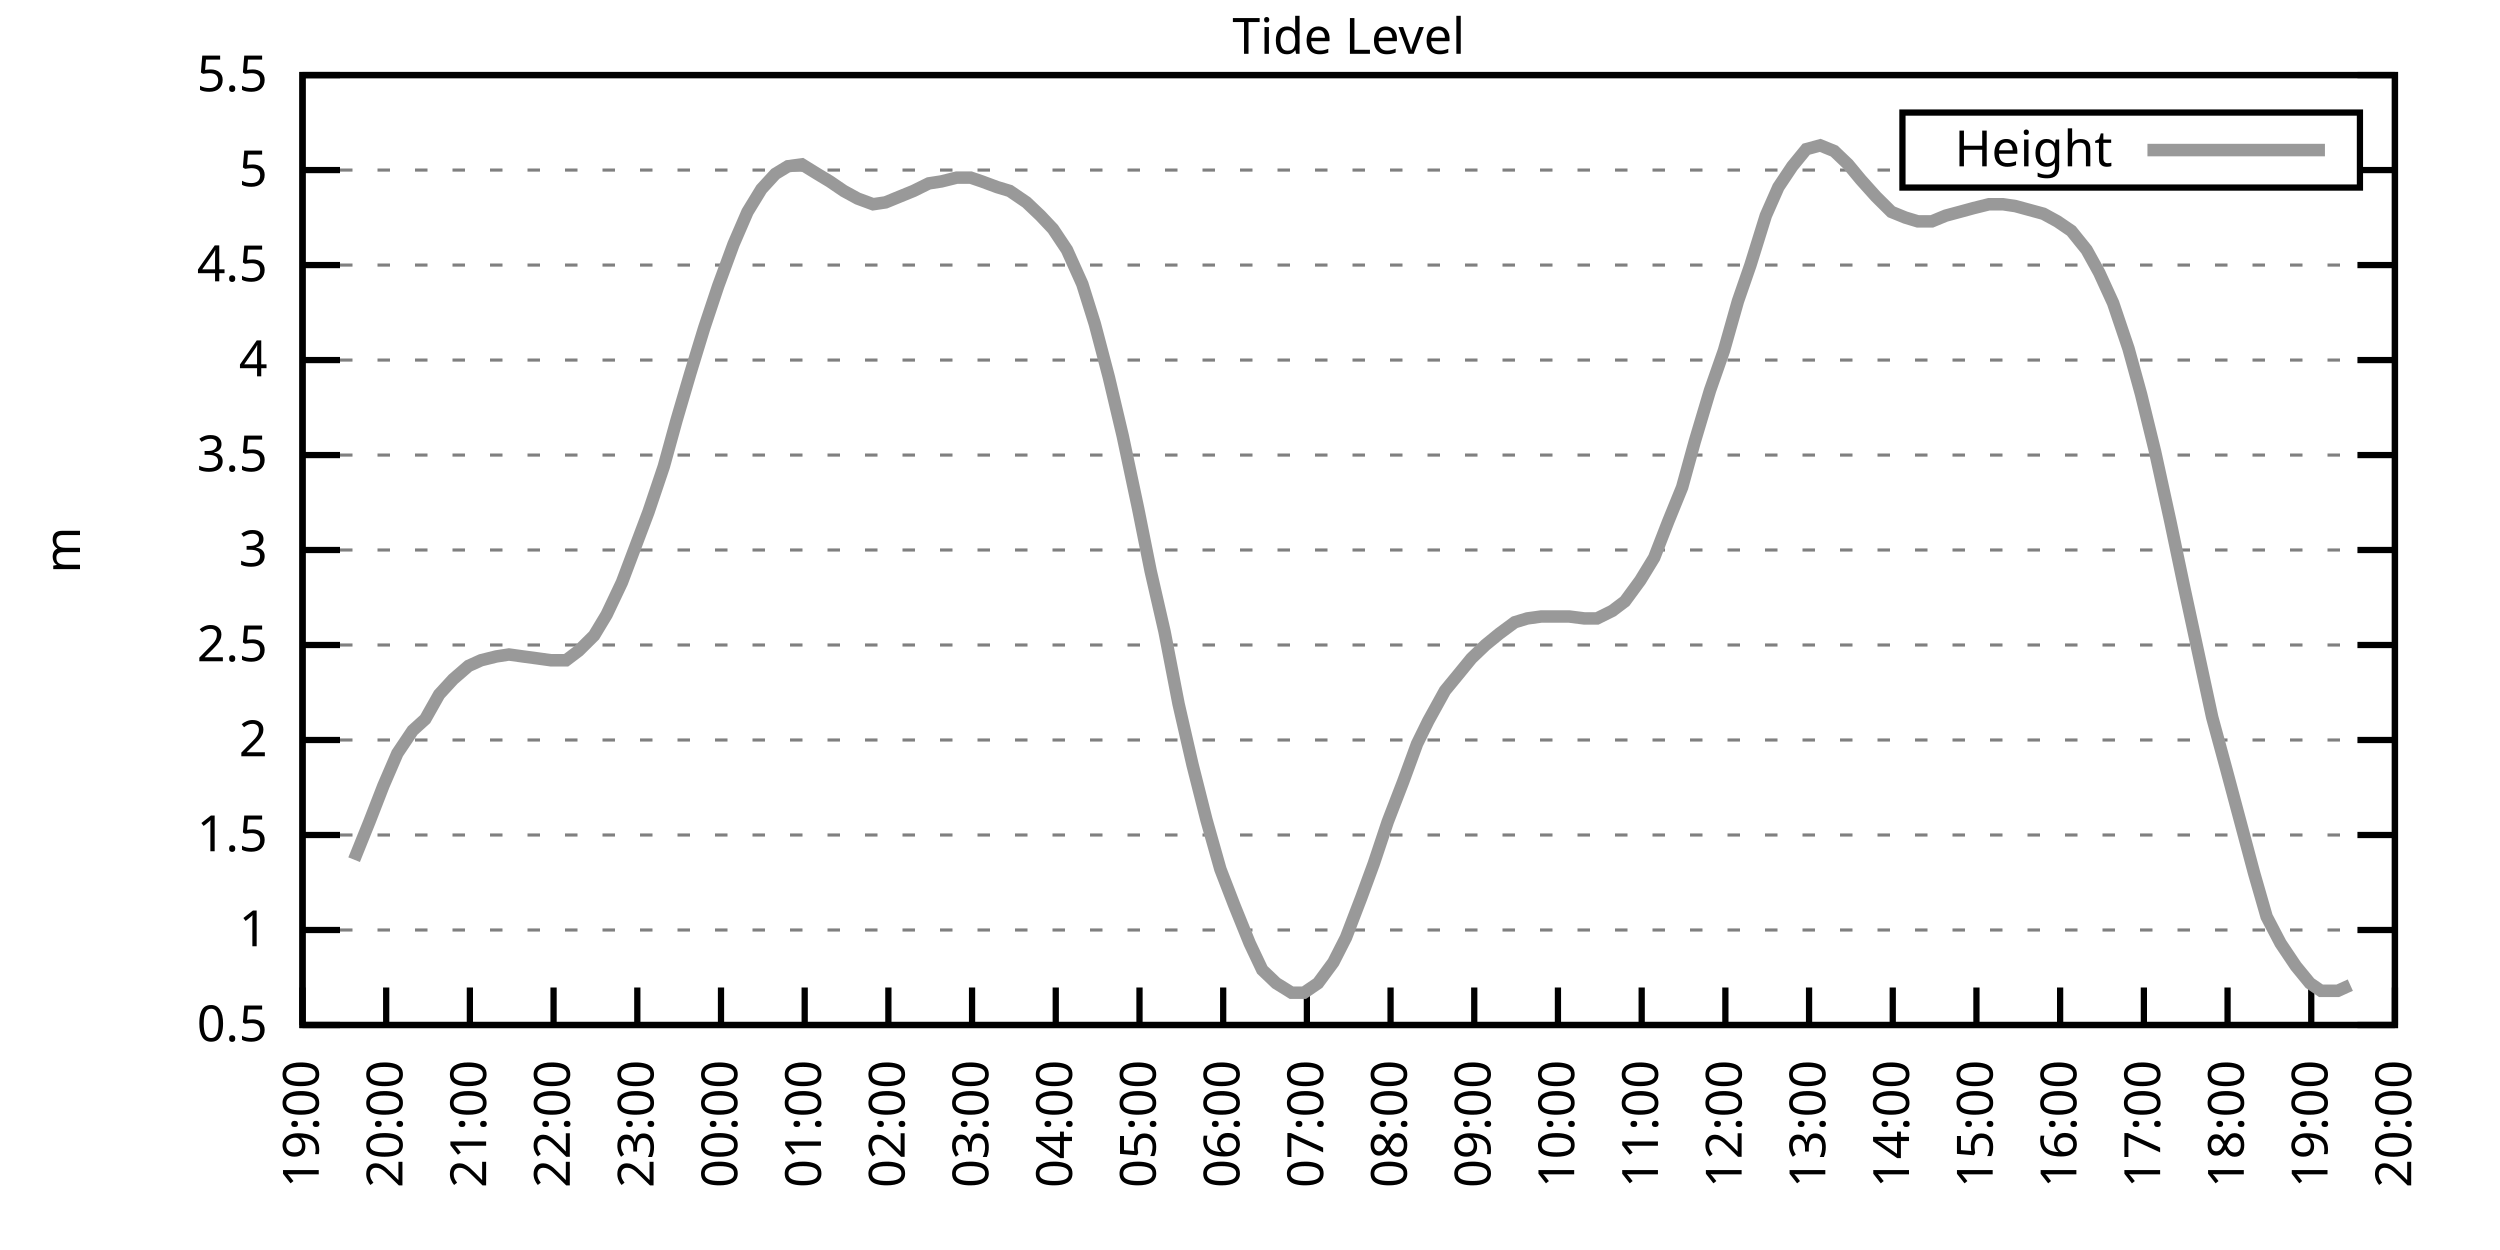
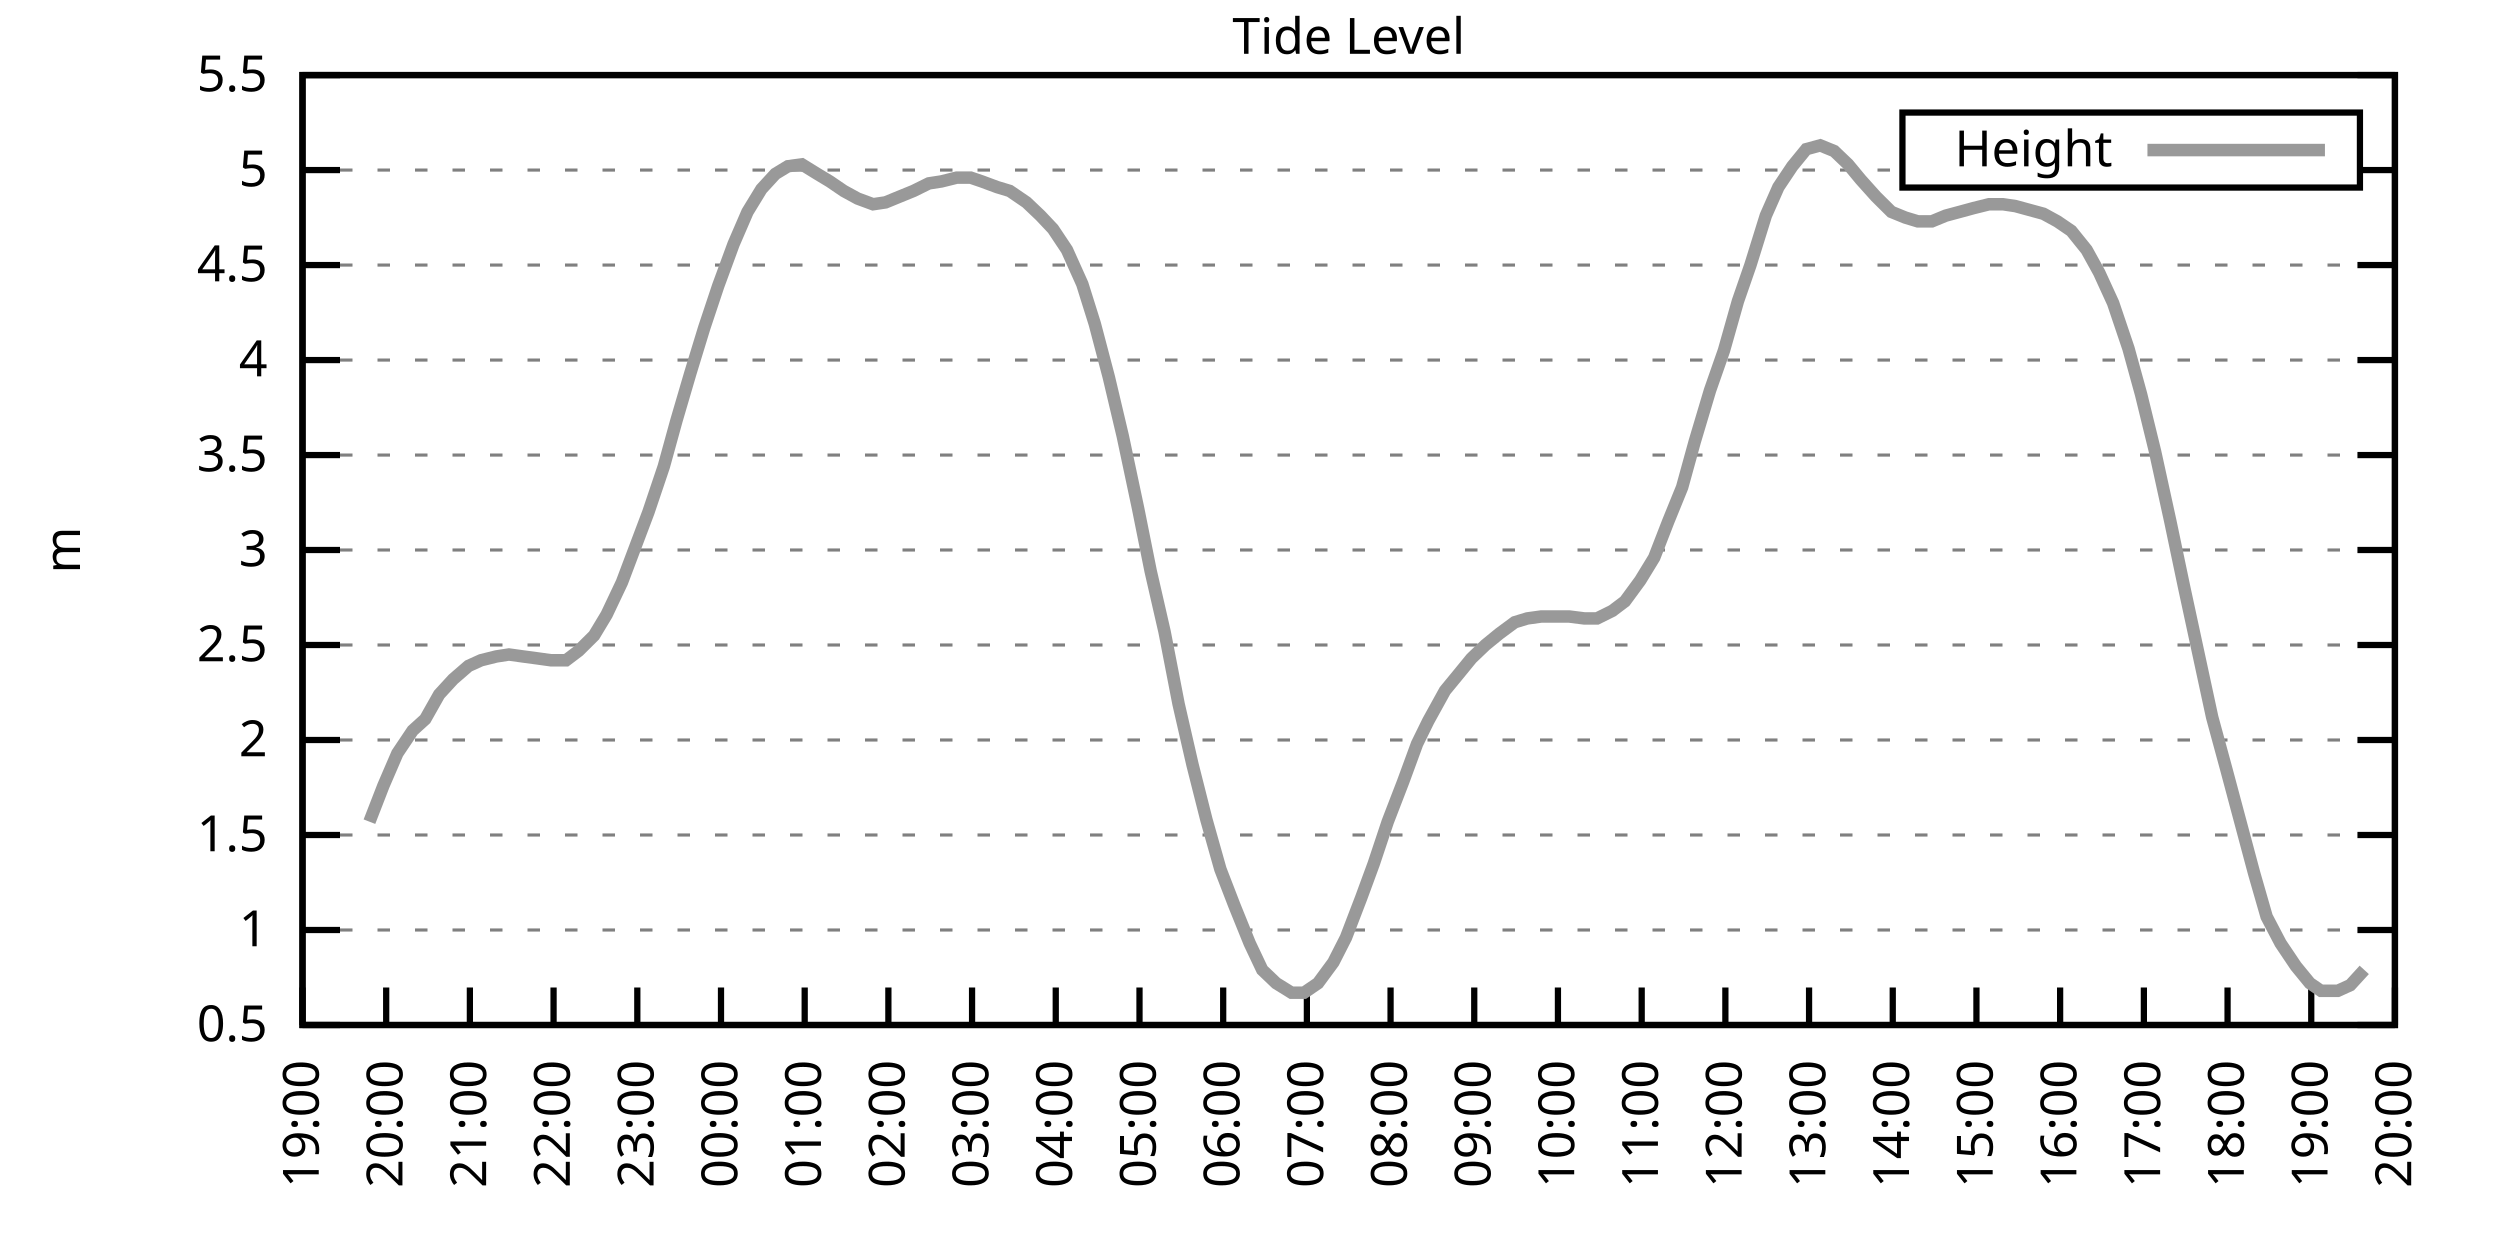
<svg xmlns="http://www.w3.org/2000/svg" xmlns:xlink="http://www.w3.org/1999/xlink" width="400" height="200" viewBox="0 0 400 200">
  <g id="gnuplot_canvas">
    <rect x="0" y="0" width="400" height="200" fill="none" />
    <defs>
      <circle id="gpDot" r="0.5" stroke-width="0.5" stroke="currentColor" />
      <path id="gpPt0" stroke-width="0.333" stroke="currentColor" d="M-1,0 h2 M0,-1 v2" />
      <path id="gpPt1" stroke-width="0.333" stroke="currentColor" d="M-1,-1 L1,1 M1,-1 L-1,1" />
      <path id="gpPt2" stroke-width="0.333" stroke="currentColor" d="M-1,0 L1,0 M0,-1 L0,1 M-1,-1 L1,1 M-1,1 L1,-1" />
      <rect id="gpPt3" stroke-width="0.333" stroke="currentColor" x="-1" y="-1" width="2" height="2" />
      <rect id="gpPt4" stroke-width="0.333" stroke="currentColor" fill="currentColor" x="-1" y="-1" width="2" height="2" />
      <circle id="gpPt5" stroke-width="0.333" stroke="currentColor" cx="0" cy="0" r="1" />
      <use xlink:href="#gpPt5" id="gpPt6" fill="currentColor" stroke="none" />
      <path id="gpPt7" stroke-width="0.333" stroke="currentColor" d="M0,-1.33 L-1.33,0.67 L1.33,0.67 z" />
      <use xlink:href="#gpPt7" id="gpPt8" fill="currentColor" stroke="none" />
      <use xlink:href="#gpPt7" id="gpPt9" stroke="currentColor" transform="rotate(180)" />
      <use xlink:href="#gpPt9" id="gpPt10" fill="currentColor" stroke="none" />
      <use xlink:href="#gpPt3" id="gpPt11" stroke="currentColor" transform="rotate(45)" />
      <use xlink:href="#gpPt11" id="gpPt12" fill="currentColor" stroke="none" />
      <path id="gpPt13" stroke-width="0.333" stroke="currentColor" d="M0,1.330 L1.265,0.411 L0.782,-1.067 L-0.782,-1.076 L-1.265,0.411 z" />
      <use xlink:href="#gpPt13" id="gpPt14" fill="currentColor" stroke="none" />
      <filter id="textbox" filterUnits="objectBoundingBox" x="0" y="0" height="1" width="1">
        <feFlood flood-color="white" flood-opacity="1" result="bgnd" />
        <feComposite in="SourceGraphic" in2="bgnd" operator="atop" />
      </filter>
      <filter id="greybox" filterUnits="objectBoundingBox" x="0" y="0" height="1" width="1">
        <feFlood flood-color="lightgrey" flood-opacity="1" result="grey" />
        <feComposite in="SourceGraphic" in2="grey" operator="atop" />
      </filter>
    </defs>
    <g fill="none" color="white" stroke="currentColor" stroke-width="1.00" stroke-linecap="butt" stroke-linejoin="miter">
</g>
    <g fill="none" color="black" stroke="currentColor" stroke-width="1.00" stroke-linecap="butt" stroke-linejoin="miter">
      <g stroke="none" shape-rendering="crispEdges">
        <polygon fill="rgb(255, 255, 255)" points="48.40,164.00 383.18,164.00 383.18,12.02 48.40,12.02 " />
      </g>
    </g>
    <g fill="none" color="black" stroke="currentColor" stroke-width="1.00" stroke-linecap="butt" stroke-linejoin="miter">
</g>
    <g fill="none" color="black" stroke="black" stroke-width="0.50" stroke-linecap="butt" stroke-linejoin="miter">
</g>
    <g fill="none" color="gray" stroke="currentColor" stroke-width="0.50" stroke-linecap="butt" stroke-linejoin="miter">
      <path stroke="gray" stroke-dasharray="2,4" class="gridline" d="M48.40,164.00 L383.19,164.00  " />
    </g>
    <g fill="none" color="gray" stroke="gray" stroke-width="1.00" stroke-linecap="butt" stroke-linejoin="miter">
</g>
    <g fill="none" color="black" stroke="currentColor" stroke-width="1.00" stroke-linecap="butt" stroke-linejoin="miter">
      <path stroke="black" d="M48.40,164.00 L54.40,164.00 M383.19,164.00 L377.19,164.00  " />
      <g transform="translate(42.80,166.60)" stroke="none" fill="black" font-family="Sans" font-size="8.00" text-anchor="end">
        <text>
          <tspan font-family="Sans"> 0.5</tspan>
        </text>
      </g>
    </g>
    <g fill="none" color="black" stroke="currentColor" stroke-width="1.00" stroke-linecap="butt" stroke-linejoin="miter">
</g>
    <g fill="none" color="black" stroke="black" stroke-width="0.50" stroke-linecap="butt" stroke-linejoin="miter">
</g>
    <g fill="none" color="gray" stroke="currentColor" stroke-width="0.50" stroke-linecap="butt" stroke-linejoin="miter">
      <path stroke="gray" stroke-dasharray="2,4" class="gridline" d="M48.40,148.80 L383.19,148.80  " />
    </g>
    <g fill="none" color="gray" stroke="gray" stroke-width="1.00" stroke-linecap="butt" stroke-linejoin="miter">
</g>
    <g fill="none" color="black" stroke="currentColor" stroke-width="1.00" stroke-linecap="butt" stroke-linejoin="miter">
      <path stroke="black" d="M48.40,148.80 L54.40,148.80 M383.19,148.80 L377.19,148.80  " />
      <g transform="translate(42.80,151.40)" stroke="none" fill="black" font-family="Sans" font-size="8.00" text-anchor="end">
        <text>
          <tspan font-family="Sans"> 1</tspan>
        </text>
      </g>
    </g>
    <g fill="none" color="black" stroke="currentColor" stroke-width="1.00" stroke-linecap="butt" stroke-linejoin="miter">
</g>
    <g fill="none" color="black" stroke="black" stroke-width="0.50" stroke-linecap="butt" stroke-linejoin="miter">
</g>
    <g fill="none" color="gray" stroke="currentColor" stroke-width="0.50" stroke-linecap="butt" stroke-linejoin="miter">
      <path stroke="gray" stroke-dasharray="2,4" class="gridline" d="M48.40,133.60 L383.19,133.60  " />
    </g>
    <g fill="none" color="gray" stroke="gray" stroke-width="1.00" stroke-linecap="butt" stroke-linejoin="miter">
</g>
    <g fill="none" color="black" stroke="currentColor" stroke-width="1.00" stroke-linecap="butt" stroke-linejoin="miter">
      <path stroke="black" d="M48.40,133.60 L54.40,133.60 M383.19,133.60 L377.19,133.60  " />
      <g transform="translate(42.80,136.20)" stroke="none" fill="black" font-family="Sans" font-size="8.00" text-anchor="end">
        <text>
          <tspan font-family="Sans"> 1.5</tspan>
        </text>
      </g>
    </g>
    <g fill="none" color="black" stroke="currentColor" stroke-width="1.00" stroke-linecap="butt" stroke-linejoin="miter">
</g>
    <g fill="none" color="black" stroke="black" stroke-width="0.50" stroke-linecap="butt" stroke-linejoin="miter">
</g>
    <g fill="none" color="gray" stroke="currentColor" stroke-width="0.50" stroke-linecap="butt" stroke-linejoin="miter">
      <path stroke="gray" stroke-dasharray="2,4" class="gridline" d="M48.40,118.40 L383.19,118.40  " />
    </g>
    <g fill="none" color="gray" stroke="gray" stroke-width="1.00" stroke-linecap="butt" stroke-linejoin="miter">
</g>
    <g fill="none" color="black" stroke="currentColor" stroke-width="1.00" stroke-linecap="butt" stroke-linejoin="miter">
      <path stroke="black" d="M48.40,118.40 L54.40,118.40 M383.19,118.40 L377.19,118.40  " />
      <g transform="translate(42.80,121.00)" stroke="none" fill="black" font-family="Sans" font-size="8.00" text-anchor="end">
        <text>
          <tspan font-family="Sans"> 2</tspan>
        </text>
      </g>
    </g>
    <g fill="none" color="black" stroke="currentColor" stroke-width="1.00" stroke-linecap="butt" stroke-linejoin="miter">
</g>
    <g fill="none" color="black" stroke="black" stroke-width="0.50" stroke-linecap="butt" stroke-linejoin="miter">
</g>
    <g fill="none" color="gray" stroke="currentColor" stroke-width="0.50" stroke-linecap="butt" stroke-linejoin="miter">
      <path stroke="gray" stroke-dasharray="2,4" class="gridline" d="M48.40,103.20 L383.19,103.20  " />
    </g>
    <g fill="none" color="gray" stroke="gray" stroke-width="1.00" stroke-linecap="butt" stroke-linejoin="miter">
</g>
    <g fill="none" color="black" stroke="currentColor" stroke-width="1.00" stroke-linecap="butt" stroke-linejoin="miter">
      <path stroke="black" d="M48.40,103.20 L54.40,103.20 M383.19,103.20 L377.19,103.20  " />
      <g transform="translate(42.80,105.80)" stroke="none" fill="black" font-family="Sans" font-size="8.00" text-anchor="end">
        <text>
          <tspan font-family="Sans"> 2.5</tspan>
        </text>
      </g>
    </g>
    <g fill="none" color="black" stroke="currentColor" stroke-width="1.00" stroke-linecap="butt" stroke-linejoin="miter">
</g>
    <g fill="none" color="black" stroke="black" stroke-width="0.50" stroke-linecap="butt" stroke-linejoin="miter">
</g>
    <g fill="none" color="gray" stroke="currentColor" stroke-width="0.50" stroke-linecap="butt" stroke-linejoin="miter">
      <path stroke="gray" stroke-dasharray="2,4" class="gridline" d="M48.40,88.00 L383.19,88.00  " />
    </g>
    <g fill="none" color="gray" stroke="gray" stroke-width="1.00" stroke-linecap="butt" stroke-linejoin="miter">
</g>
    <g fill="none" color="black" stroke="currentColor" stroke-width="1.00" stroke-linecap="butt" stroke-linejoin="miter">
      <path stroke="black" d="M48.40,88.00 L54.40,88.00 M383.19,88.00 L377.19,88.00  " />
      <g transform="translate(42.80,90.60)" stroke="none" fill="black" font-family="Sans" font-size="8.00" text-anchor="end">
        <text>
          <tspan font-family="Sans"> 3</tspan>
        </text>
      </g>
    </g>
    <g fill="none" color="black" stroke="currentColor" stroke-width="1.00" stroke-linecap="butt" stroke-linejoin="miter">
</g>
    <g fill="none" color="black" stroke="black" stroke-width="0.50" stroke-linecap="butt" stroke-linejoin="miter">
</g>
    <g fill="none" color="gray" stroke="currentColor" stroke-width="0.50" stroke-linecap="butt" stroke-linejoin="miter">
      <path stroke="gray" stroke-dasharray="2,4" class="gridline" d="M48.40,72.81 L383.19,72.81  " />
    </g>
    <g fill="none" color="gray" stroke="gray" stroke-width="1.00" stroke-linecap="butt" stroke-linejoin="miter">
</g>
    <g fill="none" color="black" stroke="currentColor" stroke-width="1.00" stroke-linecap="butt" stroke-linejoin="miter">
      <path stroke="black" d="M48.40,72.81 L54.40,72.81 M383.19,72.81 L377.19,72.81  " />
      <g transform="translate(42.80,75.41)" stroke="none" fill="black" font-family="Sans" font-size="8.00" text-anchor="end">
        <text>
          <tspan font-family="Sans"> 3.5</tspan>
        </text>
      </g>
    </g>
    <g fill="none" color="black" stroke="currentColor" stroke-width="1.00" stroke-linecap="butt" stroke-linejoin="miter">
</g>
    <g fill="none" color="black" stroke="black" stroke-width="0.50" stroke-linecap="butt" stroke-linejoin="miter">
</g>
    <g fill="none" color="gray" stroke="currentColor" stroke-width="0.50" stroke-linecap="butt" stroke-linejoin="miter">
      <path stroke="gray" stroke-dasharray="2,4" class="gridline" d="M48.40,57.61 L383.19,57.61  " />
    </g>
    <g fill="none" color="gray" stroke="gray" stroke-width="1.00" stroke-linecap="butt" stroke-linejoin="miter">
</g>
    <g fill="none" color="black" stroke="currentColor" stroke-width="1.00" stroke-linecap="butt" stroke-linejoin="miter">
      <path stroke="black" d="M48.40,57.61 L54.40,57.61 M383.19,57.61 L377.19,57.61  " />
      <g transform="translate(42.80,60.21)" stroke="none" fill="black" font-family="Sans" font-size="8.00" text-anchor="end">
        <text>
          <tspan font-family="Sans"> 4</tspan>
        </text>
      </g>
    </g>
    <g fill="none" color="black" stroke="currentColor" stroke-width="1.00" stroke-linecap="butt" stroke-linejoin="miter">
</g>
    <g fill="none" color="black" stroke="black" stroke-width="0.50" stroke-linecap="butt" stroke-linejoin="miter">
</g>
    <g fill="none" color="gray" stroke="currentColor" stroke-width="0.50" stroke-linecap="butt" stroke-linejoin="miter">
      <path stroke="gray" stroke-dasharray="2,4" class="gridline" d="M48.40,42.41 L383.19,42.41  " />
    </g>
    <g fill="none" color="gray" stroke="gray" stroke-width="1.00" stroke-linecap="butt" stroke-linejoin="miter">
</g>
    <g fill="none" color="black" stroke="currentColor" stroke-width="1.00" stroke-linecap="butt" stroke-linejoin="miter">
      <path stroke="black" d="M48.40,42.41 L54.40,42.41 M383.19,42.41 L377.19,42.41  " />
      <g transform="translate(42.80,45.01)" stroke="none" fill="black" font-family="Sans" font-size="8.00" text-anchor="end">
        <text>
          <tspan font-family="Sans"> 4.5</tspan>
        </text>
      </g>
    </g>
    <g fill="none" color="black" stroke="currentColor" stroke-width="1.00" stroke-linecap="butt" stroke-linejoin="miter">
</g>
    <g fill="none" color="black" stroke="black" stroke-width="0.50" stroke-linecap="butt" stroke-linejoin="miter">
</g>
    <g fill="none" color="gray" stroke="currentColor" stroke-width="0.50" stroke-linecap="butt" stroke-linejoin="miter">
      <path stroke="gray" stroke-dasharray="2,4" class="gridline" d="M48.40,27.21 L304.39,27.21 M377.59,27.21 L383.19,27.21  " />
    </g>
    <g fill="none" color="gray" stroke="gray" stroke-width="1.00" stroke-linecap="butt" stroke-linejoin="miter">
</g>
    <g fill="none" color="black" stroke="currentColor" stroke-width="1.00" stroke-linecap="butt" stroke-linejoin="miter">
      <path stroke="black" d="M48.40,27.21 L54.40,27.21 M383.19,27.21 L377.19,27.21  " />
      <g transform="translate(42.80,29.81)" stroke="none" fill="black" font-family="Sans" font-size="8.00" text-anchor="end">
        <text>
          <tspan font-family="Sans"> 5</tspan>
        </text>
      </g>
    </g>
    <g fill="none" color="black" stroke="currentColor" stroke-width="1.00" stroke-linecap="butt" stroke-linejoin="miter">
</g>
    <g fill="none" color="black" stroke="black" stroke-width="0.50" stroke-linecap="butt" stroke-linejoin="miter">
</g>
    <g fill="none" color="gray" stroke="currentColor" stroke-width="0.50" stroke-linecap="butt" stroke-linejoin="miter">
      <path stroke="gray" stroke-dasharray="2,4" class="gridline" d="M48.40,12.01 L383.19,12.01  " />
    </g>
    <g fill="none" color="gray" stroke="gray" stroke-width="1.00" stroke-linecap="butt" stroke-linejoin="miter">
</g>
    <g fill="none" color="black" stroke="currentColor" stroke-width="1.00" stroke-linecap="butt" stroke-linejoin="miter">
      <path stroke="black" d="M48.40,12.01 L54.40,12.01 M383.19,12.01 L377.19,12.01  " />
      <g transform="translate(42.80,14.61)" stroke="none" fill="black" font-family="Sans" font-size="8.00" text-anchor="end">
        <text>
          <tspan font-family="Sans"> 5.5</tspan>
        </text>
      </g>
    </g>
    <g fill="none" color="black" stroke="currentColor" stroke-width="1.00" stroke-linecap="butt" stroke-linejoin="miter">
      <path stroke="black" d="M48.40,164.00 L48.40,158.00  " />
      <g transform="translate(51.00,169.60) rotate(270.00)" stroke="none" fill="black" font-family="Sans" font-size="8.00" text-anchor="end">
        <text>
          <tspan font-family="Sans">19:00</tspan>
        </text>
      </g>
    </g>
    <g fill="none" color="black" stroke="currentColor" stroke-width="1.00" stroke-linecap="butt" stroke-linejoin="miter">
      <path stroke="black" d="M61.79,164.00 L61.79,158.00  " />
      <g transform="translate(64.39,169.60) rotate(270.00)" stroke="none" fill="black" font-family="Sans" font-size="8.00" text-anchor="end">
        <text>
          <tspan font-family="Sans">20:00</tspan>
        </text>
      </g>
    </g>
    <g fill="none" color="black" stroke="currentColor" stroke-width="1.00" stroke-linecap="butt" stroke-linejoin="miter">
      <path stroke="black" d="M75.18,164.00 L75.18,158.00  " />
      <g transform="translate(77.78,169.60) rotate(270.00)" stroke="none" fill="black" font-family="Sans" font-size="8.00" text-anchor="end">
        <text>
          <tspan font-family="Sans">21:00</tspan>
        </text>
      </g>
    </g>
    <g fill="none" color="black" stroke="currentColor" stroke-width="1.00" stroke-linecap="butt" stroke-linejoin="miter">
      <path stroke="black" d="M88.57,164.00 L88.57,158.00  " />
      <g transform="translate(91.17,169.60) rotate(270.00)" stroke="none" fill="black" font-family="Sans" font-size="8.00" text-anchor="end">
        <text>
          <tspan font-family="Sans">22:00</tspan>
        </text>
      </g>
    </g>
    <g fill="none" color="black" stroke="currentColor" stroke-width="1.00" stroke-linecap="butt" stroke-linejoin="miter">
      <path stroke="black" d="M101.97,164.00 L101.97,158.00  " />
      <g transform="translate(104.57,169.60) rotate(270.00)" stroke="none" fill="black" font-family="Sans" font-size="8.00" text-anchor="end">
        <text>
          <tspan font-family="Sans">23:00</tspan>
        </text>
      </g>
    </g>
    <g fill="none" color="black" stroke="currentColor" stroke-width="1.00" stroke-linecap="butt" stroke-linejoin="miter">
      <path stroke="black" d="M115.36,164.00 L115.36,158.00  " />
      <g transform="translate(117.96,169.60) rotate(270.00)" stroke="none" fill="black" font-family="Sans" font-size="8.00" text-anchor="end">
        <text>
          <tspan font-family="Sans">00:00</tspan>
        </text>
      </g>
    </g>
    <g fill="none" color="black" stroke="currentColor" stroke-width="1.00" stroke-linecap="butt" stroke-linejoin="miter">
      <path stroke="black" d="M128.75,164.00 L128.75,158.00  " />
      <g transform="translate(131.35,169.60) rotate(270.00)" stroke="none" fill="black" font-family="Sans" font-size="8.00" text-anchor="end">
        <text>
          <tspan font-family="Sans">01:00</tspan>
        </text>
      </g>
    </g>
    <g fill="none" color="black" stroke="currentColor" stroke-width="1.00" stroke-linecap="butt" stroke-linejoin="miter">
      <path stroke="black" d="M142.14,164.00 L142.14,158.00  " />
      <g transform="translate(144.74,169.60) rotate(270.00)" stroke="none" fill="black" font-family="Sans" font-size="8.00" text-anchor="end">
        <text>
          <tspan font-family="Sans">02:00</tspan>
        </text>
      </g>
    </g>
    <g fill="none" color="black" stroke="currentColor" stroke-width="1.00" stroke-linecap="butt" stroke-linejoin="miter">
      <path stroke="black" d="M155.53,164.00 L155.53,158.00  " />
      <g transform="translate(158.13,169.60) rotate(270.00)" stroke="none" fill="black" font-family="Sans" font-size="8.00" text-anchor="end">
        <text>
          <tspan font-family="Sans">03:00</tspan>
        </text>
      </g>
    </g>
    <g fill="none" color="black" stroke="currentColor" stroke-width="1.00" stroke-linecap="butt" stroke-linejoin="miter">
      <path stroke="black" d="M168.92,164.00 L168.92,158.00  " />
      <g transform="translate(171.52,169.60) rotate(270.00)" stroke="none" fill="black" font-family="Sans" font-size="8.00" text-anchor="end">
        <text>
          <tspan font-family="Sans">04:00</tspan>
        </text>
      </g>
    </g>
    <g fill="none" color="black" stroke="currentColor" stroke-width="1.00" stroke-linecap="butt" stroke-linejoin="miter">
      <path stroke="black" d="M182.32,164.00 L182.32,158.00  " />
      <g transform="translate(184.92,169.60) rotate(270.00)" stroke="none" fill="black" font-family="Sans" font-size="8.00" text-anchor="end">
        <text>
          <tspan font-family="Sans">05:00</tspan>
        </text>
      </g>
    </g>
    <g fill="none" color="black" stroke="currentColor" stroke-width="1.00" stroke-linecap="butt" stroke-linejoin="miter">
      <path stroke="black" d="M195.71,164.00 L195.71,158.00  " />
      <g transform="translate(198.31,169.60) rotate(270.00)" stroke="none" fill="black" font-family="Sans" font-size="8.00" text-anchor="end">
        <text>
          <tspan font-family="Sans">06:00</tspan>
        </text>
      </g>
    </g>
    <g fill="none" color="black" stroke="currentColor" stroke-width="1.00" stroke-linecap="butt" stroke-linejoin="miter">
      <path stroke="black" d="M209.10,164.00 L209.10,158.00  " />
      <g transform="translate(211.70,169.60) rotate(270.00)" stroke="none" fill="black" font-family="Sans" font-size="8.00" text-anchor="end">
        <text>
          <tspan font-family="Sans">07:00</tspan>
        </text>
      </g>
    </g>
    <g fill="none" color="black" stroke="currentColor" stroke-width="1.00" stroke-linecap="butt" stroke-linejoin="miter">
      <path stroke="black" d="M222.49,164.00 L222.49,158.00  " />
      <g transform="translate(225.09,169.60) rotate(270.00)" stroke="none" fill="black" font-family="Sans" font-size="8.00" text-anchor="end">
        <text>
          <tspan font-family="Sans">08:00</tspan>
        </text>
      </g>
    </g>
    <g fill="none" color="black" stroke="currentColor" stroke-width="1.00" stroke-linecap="butt" stroke-linejoin="miter">
      <path stroke="black" d="M235.88,164.00 L235.88,158.00  " />
      <g transform="translate(238.48,169.60) rotate(270.00)" stroke="none" fill="black" font-family="Sans" font-size="8.00" text-anchor="end">
        <text>
          <tspan font-family="Sans">09:00</tspan>
        </text>
      </g>
    </g>
    <g fill="none" color="black" stroke="currentColor" stroke-width="1.00" stroke-linecap="butt" stroke-linejoin="miter">
      <path stroke="black" d="M249.27,164.00 L249.27,158.00  " />
      <g transform="translate(251.87,169.60) rotate(270.00)" stroke="none" fill="black" font-family="Sans" font-size="8.00" text-anchor="end">
        <text>
          <tspan font-family="Sans">10:00</tspan>
        </text>
      </g>
    </g>
    <g fill="none" color="black" stroke="currentColor" stroke-width="1.00" stroke-linecap="butt" stroke-linejoin="miter">
      <path stroke="black" d="M262.67,164.00 L262.67,158.00  " />
      <g transform="translate(265.27,169.60) rotate(270.00)" stroke="none" fill="black" font-family="Sans" font-size="8.00" text-anchor="end">
        <text>
          <tspan font-family="Sans">11:00</tspan>
        </text>
      </g>
    </g>
    <g fill="none" color="black" stroke="currentColor" stroke-width="1.00" stroke-linecap="butt" stroke-linejoin="miter">
      <path stroke="black" d="M276.06,164.00 L276.06,158.00  " />
      <g transform="translate(278.66,169.60) rotate(270.00)" stroke="none" fill="black" font-family="Sans" font-size="8.00" text-anchor="end">
        <text>
          <tspan font-family="Sans">12:00</tspan>
        </text>
      </g>
    </g>
    <g fill="none" color="black" stroke="currentColor" stroke-width="1.00" stroke-linecap="butt" stroke-linejoin="miter">
      <path stroke="black" d="M289.45,164.00 L289.45,158.00  " />
      <g transform="translate(292.05,169.60) rotate(270.00)" stroke="none" fill="black" font-family="Sans" font-size="8.00" text-anchor="end">
        <text>
          <tspan font-family="Sans">13:00</tspan>
        </text>
      </g>
    </g>
    <g fill="none" color="black" stroke="currentColor" stroke-width="1.00" stroke-linecap="butt" stroke-linejoin="miter">
      <path stroke="black" d="M302.84,164.00 L302.84,158.00  " />
      <g transform="translate(305.44,169.60) rotate(270.00)" stroke="none" fill="black" font-family="Sans" font-size="8.00" text-anchor="end">
        <text>
          <tspan font-family="Sans">14:00</tspan>
        </text>
      </g>
    </g>
    <g fill="none" color="black" stroke="currentColor" stroke-width="1.00" stroke-linecap="butt" stroke-linejoin="miter">
      <path stroke="black" d="M316.23,164.00 L316.23,158.00  " />
      <g transform="translate(318.83,169.60) rotate(270.00)" stroke="none" fill="black" font-family="Sans" font-size="8.00" text-anchor="end">
        <text>
          <tspan font-family="Sans">15:00</tspan>
        </text>
      </g>
    </g>
    <g fill="none" color="black" stroke="currentColor" stroke-width="1.00" stroke-linecap="butt" stroke-linejoin="miter">
      <path stroke="black" d="M329.62,164.00 L329.62,158.00  " />
      <g transform="translate(332.22,169.60) rotate(270.00)" stroke="none" fill="black" font-family="Sans" font-size="8.00" text-anchor="end">
        <text>
          <tspan font-family="Sans">16:00</tspan>
        </text>
      </g>
    </g>
    <g fill="none" color="black" stroke="currentColor" stroke-width="1.00" stroke-linecap="butt" stroke-linejoin="miter">
      <path stroke="black" d="M343.02,164.00 L343.02,158.00  " />
      <g transform="translate(345.62,169.60) rotate(270.00)" stroke="none" fill="black" font-family="Sans" font-size="8.00" text-anchor="end">
        <text>
          <tspan font-family="Sans">17:00</tspan>
        </text>
      </g>
    </g>
    <g fill="none" color="black" stroke="currentColor" stroke-width="1.00" stroke-linecap="butt" stroke-linejoin="miter">
      <path stroke="black" d="M356.41,164.00 L356.41,158.00  " />
      <g transform="translate(359.01,169.60) rotate(270.00)" stroke="none" fill="black" font-family="Sans" font-size="8.00" text-anchor="end">
        <text>
          <tspan font-family="Sans">18:00</tspan>
        </text>
      </g>
    </g>
    <g fill="none" color="black" stroke="currentColor" stroke-width="1.00" stroke-linecap="butt" stroke-linejoin="miter">
      <path stroke="black" d="M369.80,164.00 L369.80,158.00  " />
      <g transform="translate(372.40,169.60) rotate(270.00)" stroke="none" fill="black" font-family="Sans" font-size="8.00" text-anchor="end">
        <text>
          <tspan font-family="Sans">19:00</tspan>
        </text>
      </g>
    </g>
    <g fill="none" color="black" stroke="currentColor" stroke-width="1.00" stroke-linecap="butt" stroke-linejoin="miter">
      <path stroke="black" d="M383.19,164.00 L383.19,158.00  " />
      <g transform="translate(385.79,169.60) rotate(270.00)" stroke="none" fill="black" font-family="Sans" font-size="8.00" text-anchor="end">
        <text>
          <tspan font-family="Sans">20:00</tspan>
        </text>
      </g>
    </g>
    <g fill="none" color="black" stroke="currentColor" stroke-width="1.00" stroke-linecap="butt" stroke-linejoin="miter">
</g>
    <g fill="none" color="black" stroke="currentColor" stroke-width="1.00" stroke-linecap="butt" stroke-linejoin="miter">
      <path stroke="black" d="M48.40,12.01 L48.40,164.00 L383.19,164.00 L383.19,12.01 L48.40,12.01 Z  " />
    </g>
    <g fill="none" color="black" stroke="currentColor" stroke-width="1.00" stroke-linecap="butt" stroke-linejoin="miter">
</g>
    <g fill="none" color="black" stroke="currentColor" stroke-width="1.00" stroke-linecap="butt" stroke-linejoin="miter">
      <path stroke="black" d="M304.39,30.01 L304.39,18.01 L377.59,18.01 L377.59,30.01 L304.39,30.01 Z  " />
    </g>
    <g id="Tide_level_plot_1">
      <g fill="none" color="white" stroke="black" stroke-width="2.00" stroke-linecap="butt" stroke-linejoin="miter">
</g>
      <g fill="none" color="black" stroke="currentColor" stroke-width="2.00" stroke-linecap="butt" stroke-linejoin="miter">
        <g transform="translate(337.99,26.61)" stroke="none" fill="black" font-family="Sans" font-size="8.00" text-anchor="end">
          <text>
            <tspan font-family="Sans">Height</tspan>
          </text>
        </g>
      </g>
      <g fill="none" color="black" stroke="currentColor" stroke-width="2.00" stroke-linecap="butt" stroke-linejoin="miter">
-         <path stroke="rgb(153, 153, 153)" d="M343.59,24.01 L371.99,24.01 M56.66,137.55 L59.11,131.47 L61.35,125.70 L63.58,120.53 L66.03,116.88 L68.04,115.06   L70.27,111.11 L72.50,108.68 L74.96,106.55 L76.97,105.64 L79.42,105.03 L81.43,104.72 L83.66,105.03 L85.90,105.33   L88.13,105.64 L90.58,105.64 L92.59,104.12 L95.05,101.68 L97.06,98.34 L99.51,93.17 L103.75,81.93 L106.21,74.63   L108.22,67.33 L110.45,59.73 L112.68,52.44 L114.91,45.75 L117.37,39.06 L119.60,33.90 L121.83,30.25 L124.06,27.82   L126.07,26.60 L128.30,26.30 L130.76,27.82 L132.77,29.03 L135.00,30.55 L137.23,31.77 L139.69,32.68 L141.69,32.38   L143.93,31.46 L146.16,30.55 L148.61,29.34 L150.62,29.03 L153.08,28.42 L155.31,28.42 L157.10,29.03 L159.55,29.94   L161.56,30.55 L164.24,32.38 L166.47,34.50 L168.48,36.63 L170.71,39.98 L173.17,45.45 L175.17,51.83 L177.41,60.34   L179.64,69.77 L182.09,81.32 L184.10,91.35 L186.33,101.08 L188.57,112.63 L190.80,122.35 L193.03,131.17 L195.26,139.07   L197.49,144.85 L199.95,150.93 L201.96,155.18 L204.19,157.31 L206.64,158.83 L208.65,158.83 L210.88,157.31 L213.34,153.97   L215.35,150.02 L217.80,143.63 L219.81,138.16 L222.04,131.47 L224.50,125.09 L226.73,119.01 L228.52,115.36 L231.20,110.50   L233.20,108.07 L235.44,105.33 L237.67,103.20 L239.90,101.38 L242.36,99.56 L244.36,98.95 L246.60,98.64 L248.83,98.64   L251.06,98.64 L253.51,98.95 L255.52,98.95 L257.98,97.73 L259.99,96.21 L262.44,92.87 L264.67,89.22 L266.91,83.45   L269.14,77.97 L271.15,70.68 L273.60,62.47 L275.83,56.09 L278.07,48.18 L280.07,42.41 L282.53,34.50 L284.54,29.94   L286.77,26.60 L289.00,23.87 L291.23,23.26 L293.47,24.17 L295.70,26.30 L297.71,28.73 L300.16,31.46 L302.62,33.90   L304.85,34.81 L306.86,35.42 L309.09,35.42 L311.32,34.50 L313.55,33.90 L315.79,33.29 L318.24,32.68 L320.47,32.68   L322.48,32.98 L324.71,33.59 L326.95,34.20 L329.18,35.42 L331.41,36.94 L333.86,39.98 L335.87,43.62 L338.10,48.49   L340.56,55.78 L342.57,63.08 L344.80,72.20 L347.26,83.45 L349.49,94.08 L351.72,104.42 L353.95,114.76 L356.18,122.96   L360.65,139.68 L362.66,146.67 L364.89,150.93 L367.34,154.58 L369.58,157.31 L371.36,158.53 L374.04,158.53 L376.05,157.62    " />
+         <path stroke="rgb(153, 153, 153)" d="M343.59,24.01 L371.99,24.01 M59.11,131.47 L61.35,125.70 L63.58,120.53 L66.03,116.88 L68.04,115.06 L70.27,111.11   L72.50,108.68 L74.96,106.55 L76.97,105.64 L79.42,105.03 L81.43,104.72 L83.66,105.03 L85.90,105.33 L88.13,105.64   L90.58,105.64 L92.59,104.12 L95.05,101.68 L97.06,98.34 L99.51,93.17 L103.75,81.93 L106.21,74.63 L108.22,67.33   L110.45,59.73 L112.68,52.44 L114.91,45.75 L117.37,39.06 L119.60,33.90 L121.83,30.25 L124.06,27.82 L126.07,26.60   L128.30,26.30 L130.76,27.82 L132.77,29.03 L135.00,30.55 L137.23,31.77 L139.69,32.68 L141.69,32.38 L143.93,31.46   L146.16,30.55 L148.61,29.34 L150.62,29.03 L153.08,28.42 L155.31,28.42 L157.10,29.03 L159.55,29.94 L161.56,30.55   L164.24,32.38 L166.47,34.50 L168.48,36.63 L170.71,39.98 L173.17,45.45 L175.17,51.83 L177.41,60.34 L179.64,69.77   L182.09,81.32 L184.10,91.35 L186.33,101.08 L188.57,112.63 L190.80,122.35 L193.03,131.17 L195.26,139.07 L197.49,144.85   L199.95,150.93 L201.96,155.18 L204.19,157.31 L206.64,158.83 L208.65,158.83 L210.88,157.31 L213.34,153.97 L215.35,150.02   L217.80,143.63 L219.81,138.16 L222.04,131.47 L224.50,125.09 L226.73,119.01 L228.52,115.36 L231.20,110.50 L233.20,108.07   L235.44,105.33 L237.67,103.20 L239.90,101.38 L242.36,99.56 L244.36,98.95 L246.60,98.64 L248.83,98.64 L251.06,98.64   L253.51,98.95 L255.52,98.95 L257.98,97.73 L259.99,96.21 L262.44,92.87 L264.67,89.22 L266.91,83.45 L269.14,77.97   L271.15,70.68 L273.60,62.47 L275.83,56.09 L278.07,48.18 L280.07,42.41 L282.53,34.50 L284.54,29.94 L286.77,26.60   L289.00,23.87 L291.23,23.26 L293.47,24.17 L295.70,26.30 L297.71,28.73 L300.16,31.46 L302.62,33.90 L304.85,34.81   L306.86,35.42 L309.09,35.42 L311.32,34.50 L313.55,33.90 L315.79,33.29 L318.24,32.68 L320.47,32.68 L322.48,32.98   L324.71,33.59 L326.95,34.20 L329.18,35.42 L331.41,36.94 L333.86,39.98 L335.87,43.62 L338.10,48.49 L340.56,55.78   L342.57,63.08 L344.80,72.20 L347.26,83.45 L349.49,94.08 L351.72,104.42 L353.95,114.76 L356.18,122.96 L360.65,139.68   L362.66,146.67 L364.89,150.93 L367.34,154.58 L369.58,157.31 L371.36,158.53 L374.04,158.53 L376.05,157.62 L378.28,155.18    " />
      </g>
    </g>
    <g fill="none" color="black" stroke="currentColor" stroke-width="2.00" stroke-linecap="butt" stroke-linejoin="miter">
</g>
    <g fill="none" color="black" stroke="black" stroke-width="1.00" stroke-linecap="butt" stroke-linejoin="miter">
</g>
    <g fill="none" color="black" stroke="currentColor" stroke-width="1.00" stroke-linecap="butt" stroke-linejoin="miter">
      <path stroke="black" d="M48.40,12.01 L48.40,164.00 L383.19,164.00 L383.19,12.01 L48.40,12.01 Z  " />
      <g transform="translate(12.80,88.01) rotate(270.00)" stroke="none" fill="black" font-family="Sans" font-size="8.00" text-anchor="middle">
        <text>
          <tspan font-family="Sans">m</tspan>
        </text>
      </g>
    </g>
    <g fill="none" color="black" stroke="currentColor" stroke-width="1.00" stroke-linecap="butt" stroke-linejoin="miter">
</g>
    <g fill="none" color="black" stroke="currentColor" stroke-width="1.00" stroke-linecap="butt" stroke-linejoin="miter">
      <g transform="translate(215.79,8.61)" stroke="none" fill="black" font-family="Sans" font-size="8.00" text-anchor="middle">
        <text>
          <tspan font-family="Sans">Tide Level</tspan>
        </text>
      </g>
    </g>
    <g fill="none" color="black" stroke="currentColor" stroke-width="1.00" stroke-linecap="butt" stroke-linejoin="miter">
</g>
  </g>
</svg>
